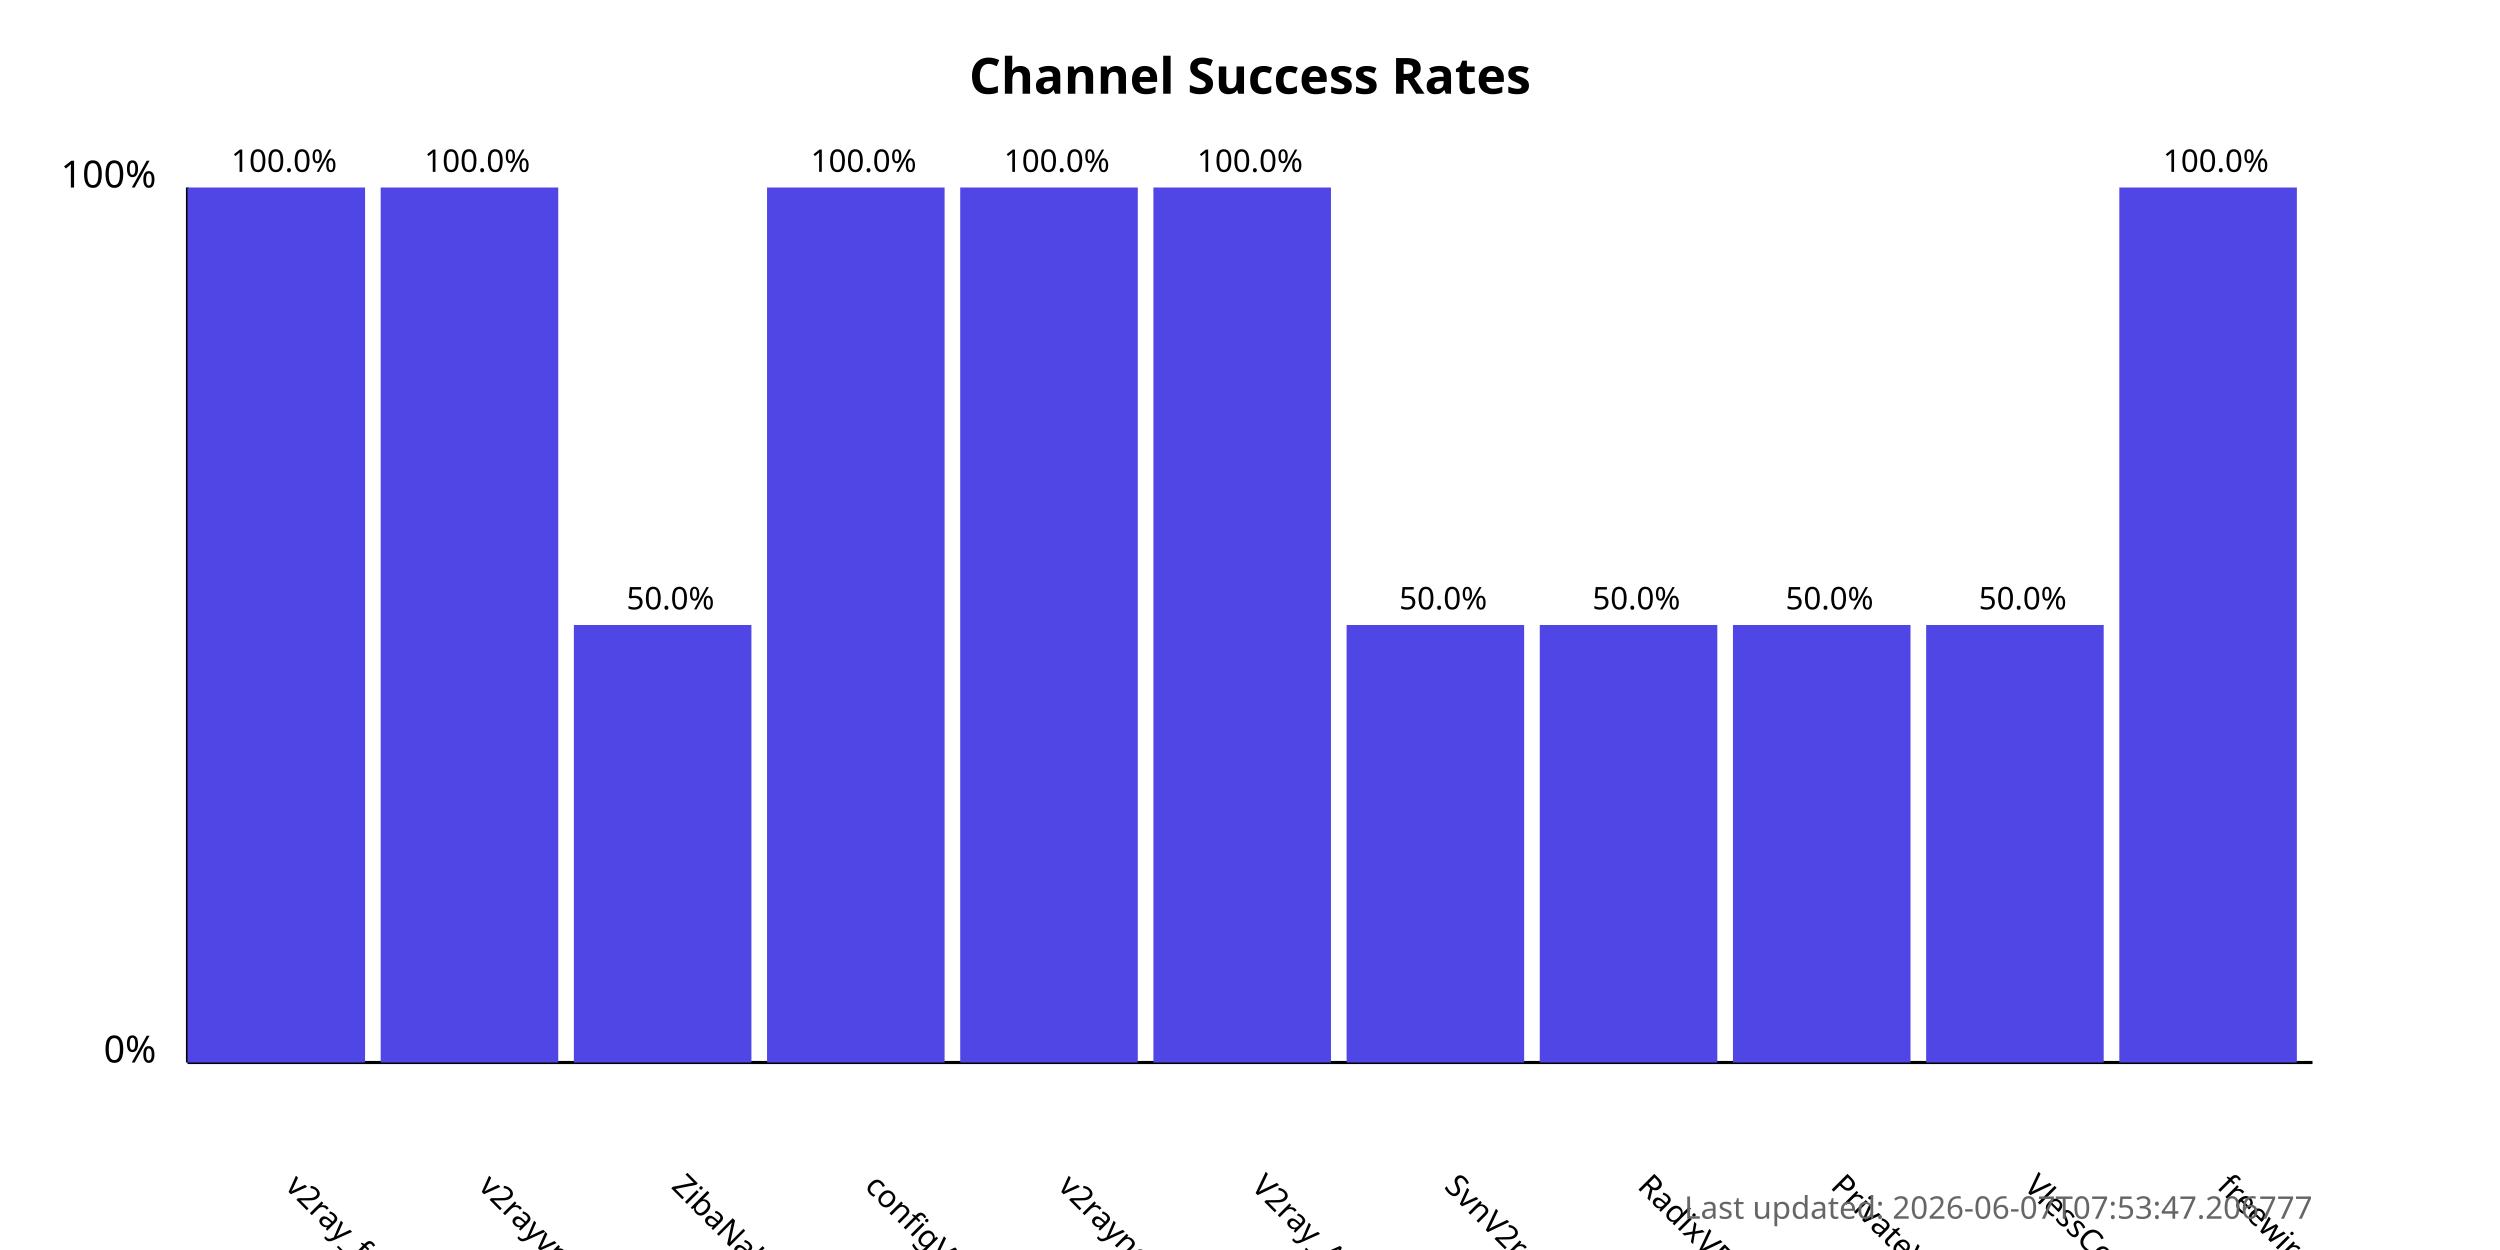
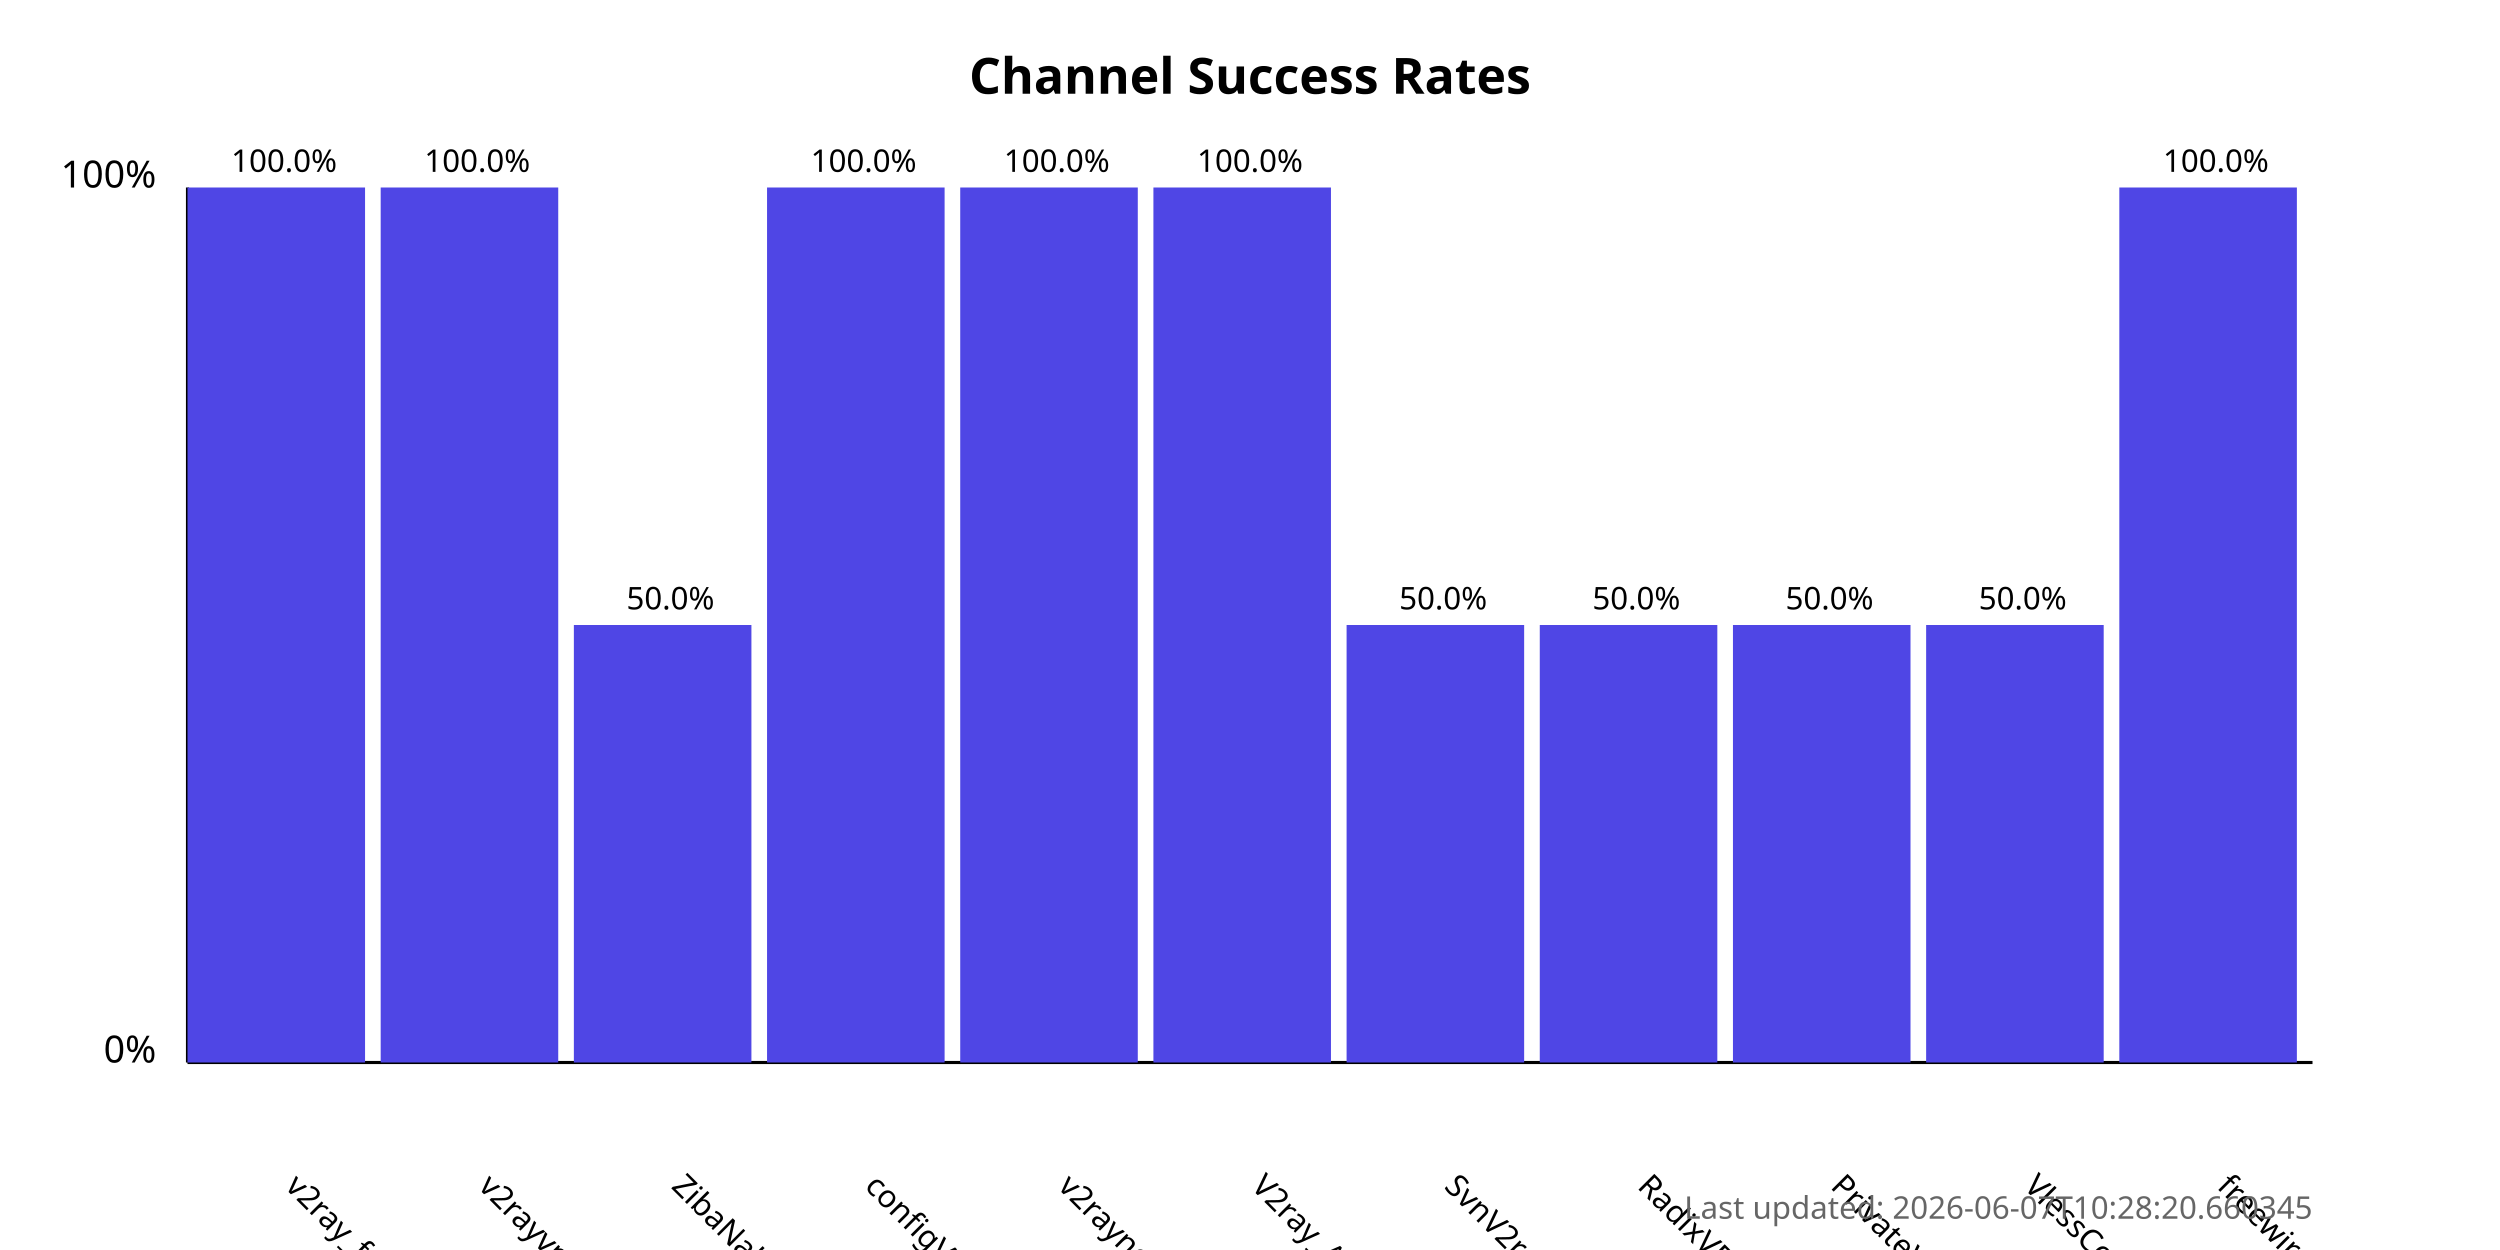
<svg xmlns="http://www.w3.org/2000/svg" width="800" height="400">
  <style>
            .chart-title { font: bold 16px sans-serif; }
            .axis-label { font: 12px sans-serif; }
            .tick-label { font: 10px sans-serif; }
            .bar { fill: #4f46e5; }
            .bar:hover { fill: #6366f1; }
            .timestamp { font: 10px sans-serif; fill: #666; }
        </style>
  <text x="400.0" y="30" text-anchor="middle" class="chart-title">
            Channel Success Rates
        </text>
  <line x1="60" y1="340" x2="60" y2="60" stroke="black" stroke-width="1" />
  <line x1="60" y1="340" x2="740" y2="340" stroke="black" stroke-width="1" />
  <text x="50" y="340" text-anchor="end" class="axis-label">0%</text>
  <text x="50" y="60" text-anchor="end" class="axis-label">100%</text>
  <g>
    <rect x="60" y="60.0" width="56.818" height="280.0" class="bar" />
    <text x="90.909" y="380" transform="rotate(45, 90.90909, 380)" text-anchor="start" class="tick-label">
                v2ray_free_conf
            </text>
    <text x="90.909" y="55.0" text-anchor="middle" class="tick-label">
                100.0%
            </text>
  </g>
  <g>
    <rect x="121.818" y="60.0" width="56.818" height="280.0" class="bar" />
    <text x="152.727" y="380" transform="rotate(45, 152.7273, 380)" text-anchor="start" class="tick-label">
                v2rayvpno
            </text>
    <text x="152.727" y="55.0" text-anchor="middle" class="tick-label">
                100.0%
            </text>
  </g>
  <g>
    <rect x="183.636" y="200.0" width="56.818" height="140.0" class="bar" />
    <text x="214.545" y="380" transform="rotate(45, 214.5455, 380)" text-anchor="start" class="tick-label">
                ZibaNabz
            </text>
    <text x="214.545" y="195.0" text-anchor="middle" class="tick-label">
                50.0%
            </text>
  </g>
  <g>
    <rect x="245.455" y="60.0" width="56.818" height="280.0" class="bar" />
    <text x="276.364" y="380" transform="rotate(45, 276.3636, 380)" text-anchor="start" class="tick-label">
                configV2rayForFree
            </text>
    <text x="276.364" y="55.0" text-anchor="middle" class="tick-label">
                100.0%
            </text>
  </g>
  <g>
    <rect x="307.273" y="60.0" width="56.818" height="280.0" class="bar" />
    <text x="338.182" y="380" transform="rotate(45, 338.1818, 380)" text-anchor="start" class="tick-label">
                v2rayngvpn
            </text>
    <text x="338.182" y="55.0" text-anchor="middle" class="tick-label">
                100.0%
            </text>
  </g>
  <g>
    <rect x="369.091" y="60.0" width="56.818" height="280.0" class="bar" />
    <text x="400.0" y="380" transform="rotate(45, 400.0, 380)" text-anchor="start" class="tick-label">
                V2ray_Alpha
            </text>
    <text x="400.0" y="55.0" text-anchor="middle" class="tick-label">
                100.0%
            </text>
  </g>
  <g>
    <rect x="430.909" y="200.0" width="56.818" height="140.0" class="bar" />
    <text x="461.818" y="380" transform="rotate(45, 461.8182, 380)" text-anchor="start" class="tick-label">
                SvnV2ray
            </text>
    <text x="461.818" y="195.0" text-anchor="middle" class="tick-label">
                50.0%
            </text>
  </g>
  <g>
    <rect x="492.727" y="200.0" width="56.818" height="140.0" class="bar" />
    <text x="523.636" y="380" transform="rotate(45, 523.6364, 380)" text-anchor="start" class="tick-label">
                RadixVPN
            </text>
    <text x="523.636" y="195.0" text-anchor="middle" class="tick-label">
                50.0%
            </text>
  </g>
  <g>
    <rect x="554.545" y="200.0" width="56.818" height="140.0" class="bar" />
    <text x="585.455" y="380" transform="rotate(45, 585.4545, 380)" text-anchor="start" class="tick-label">
                PrivateVPNs
            </text>
    <text x="585.455" y="195.0" text-anchor="middle" class="tick-label">
                50.0%
            </text>
  </g>
  <g>
    <rect x="616.364" y="200.0" width="56.818" height="140.0" class="bar" />
    <text x="647.273" y="380" transform="rotate(45, 647.2727, 380)" text-anchor="start" class="tick-label">
                VlessConfig
            </text>
    <text x="647.273" y="195.0" text-anchor="middle" class="tick-label">
                50.0%
            </text>
  </g>
  <g>
    <rect x="678.182" y="60.0" width="56.818" height="280.0" class="bar" />
    <text x="709.091" y="380" transform="rotate(45, 709.0909, 380)" text-anchor="start" class="tick-label">
                freewireguard
            </text>
    <text x="709.091" y="55.0" text-anchor="middle" class="tick-label">
                100.0%
            </text>
  </g>
  <text x="740" y="390" text-anchor="end" class="timestamp">
-             Last updated: 2026-06-07T07:53:47.206777
+             Last updated: 2026-06-07T10:28:20.660345
        </text>
</svg>
